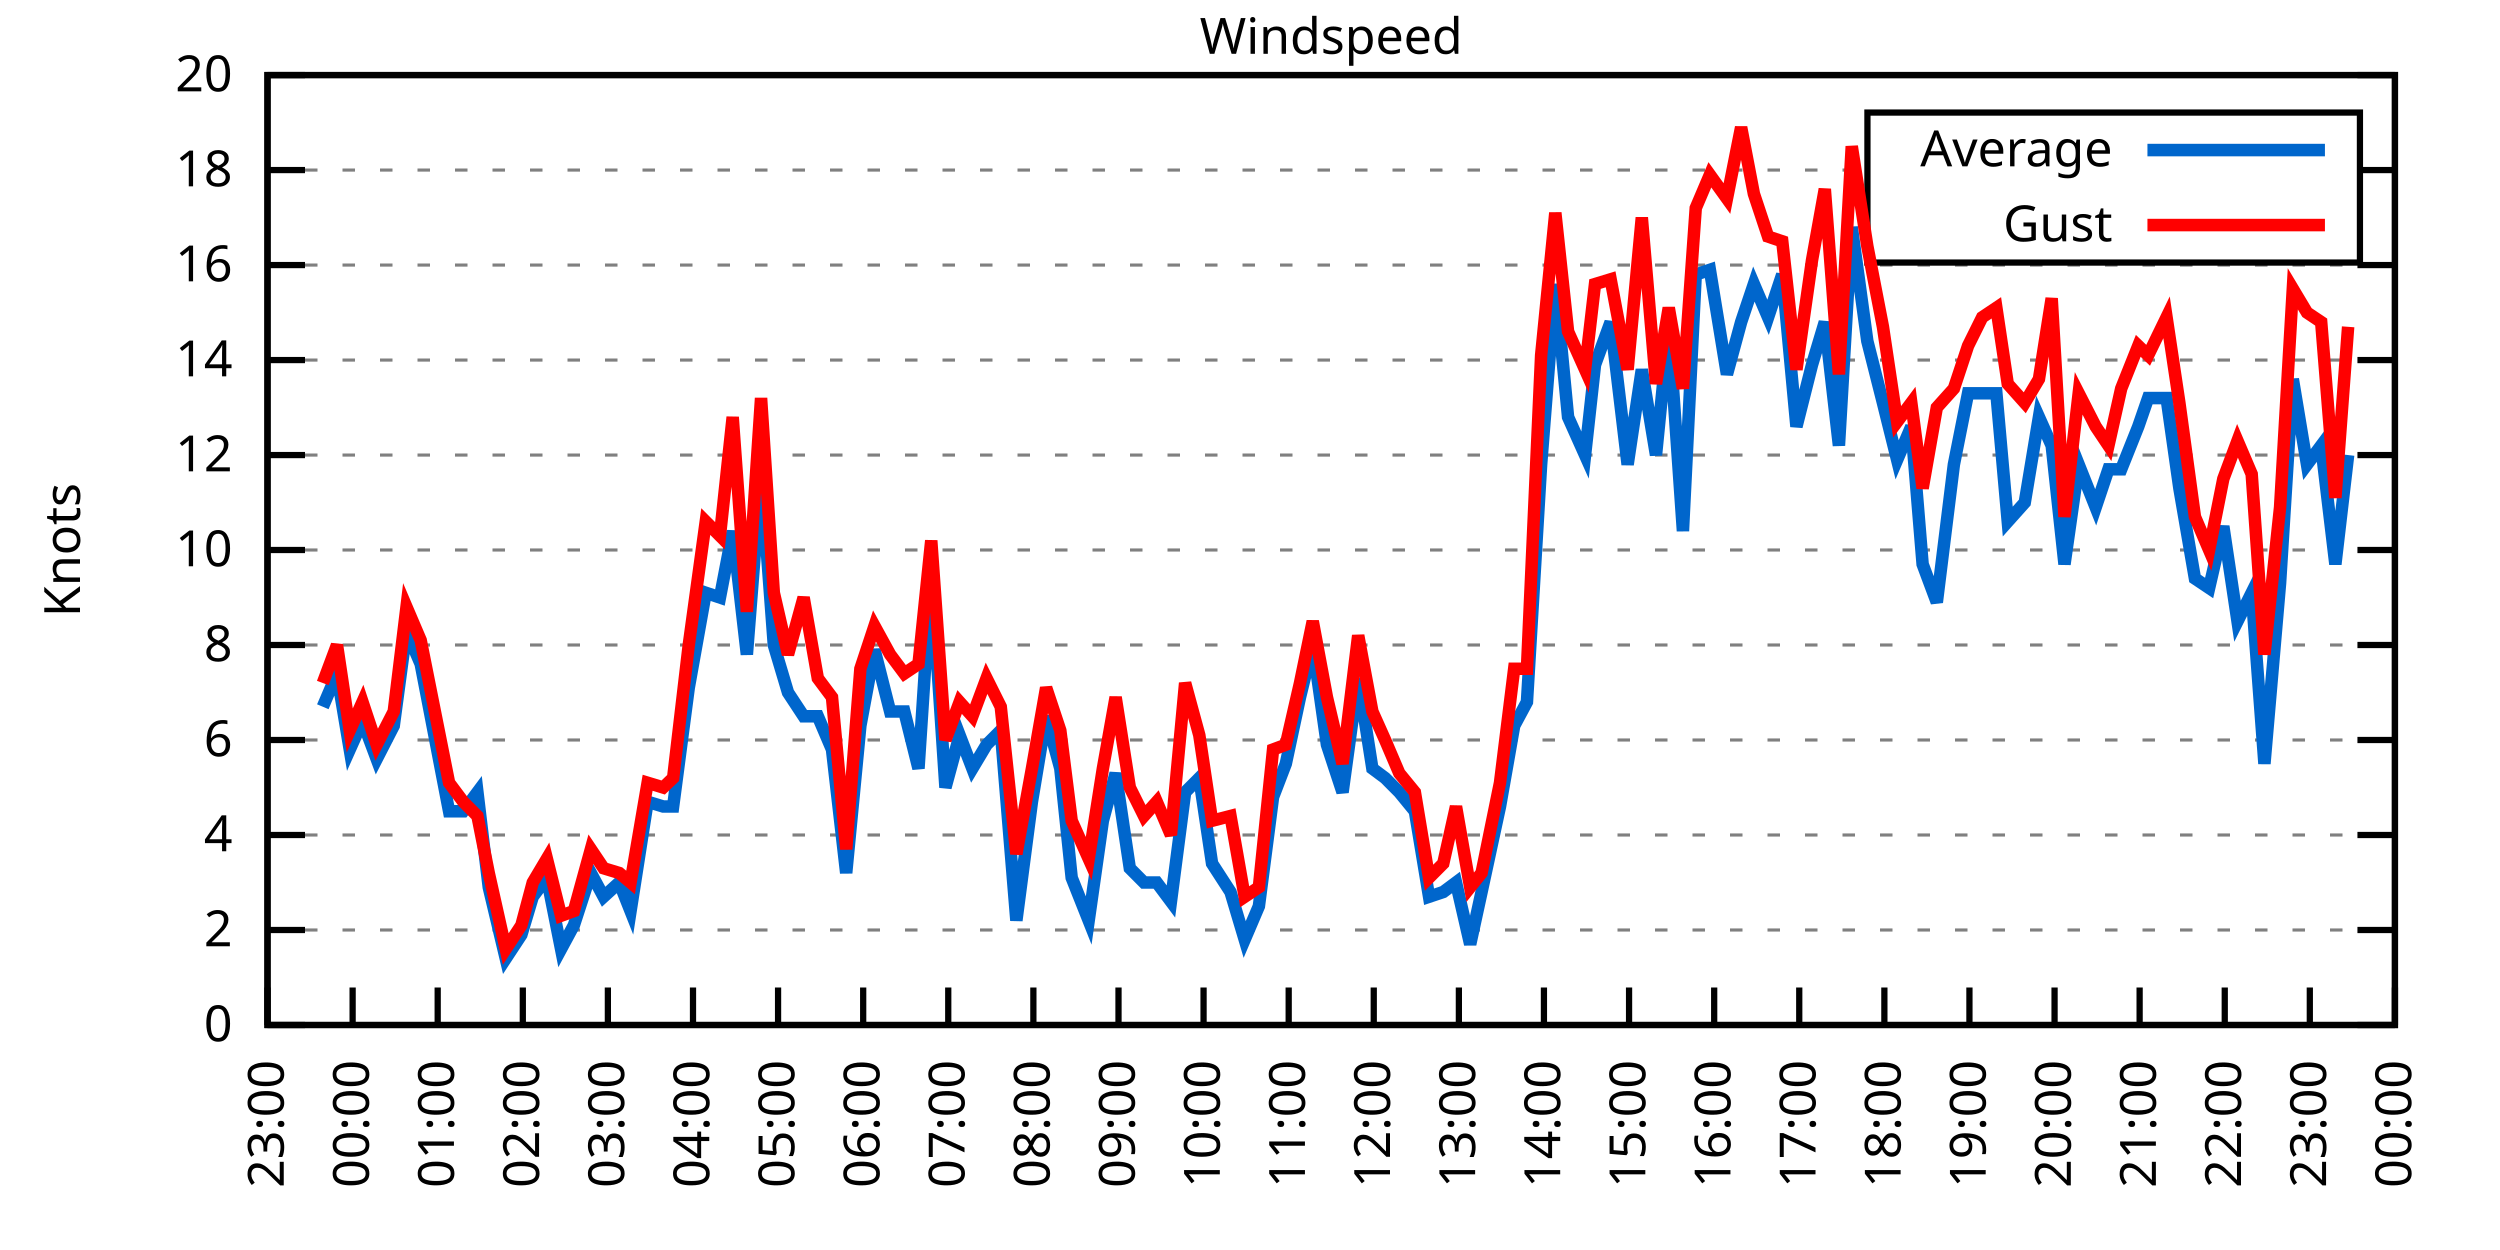
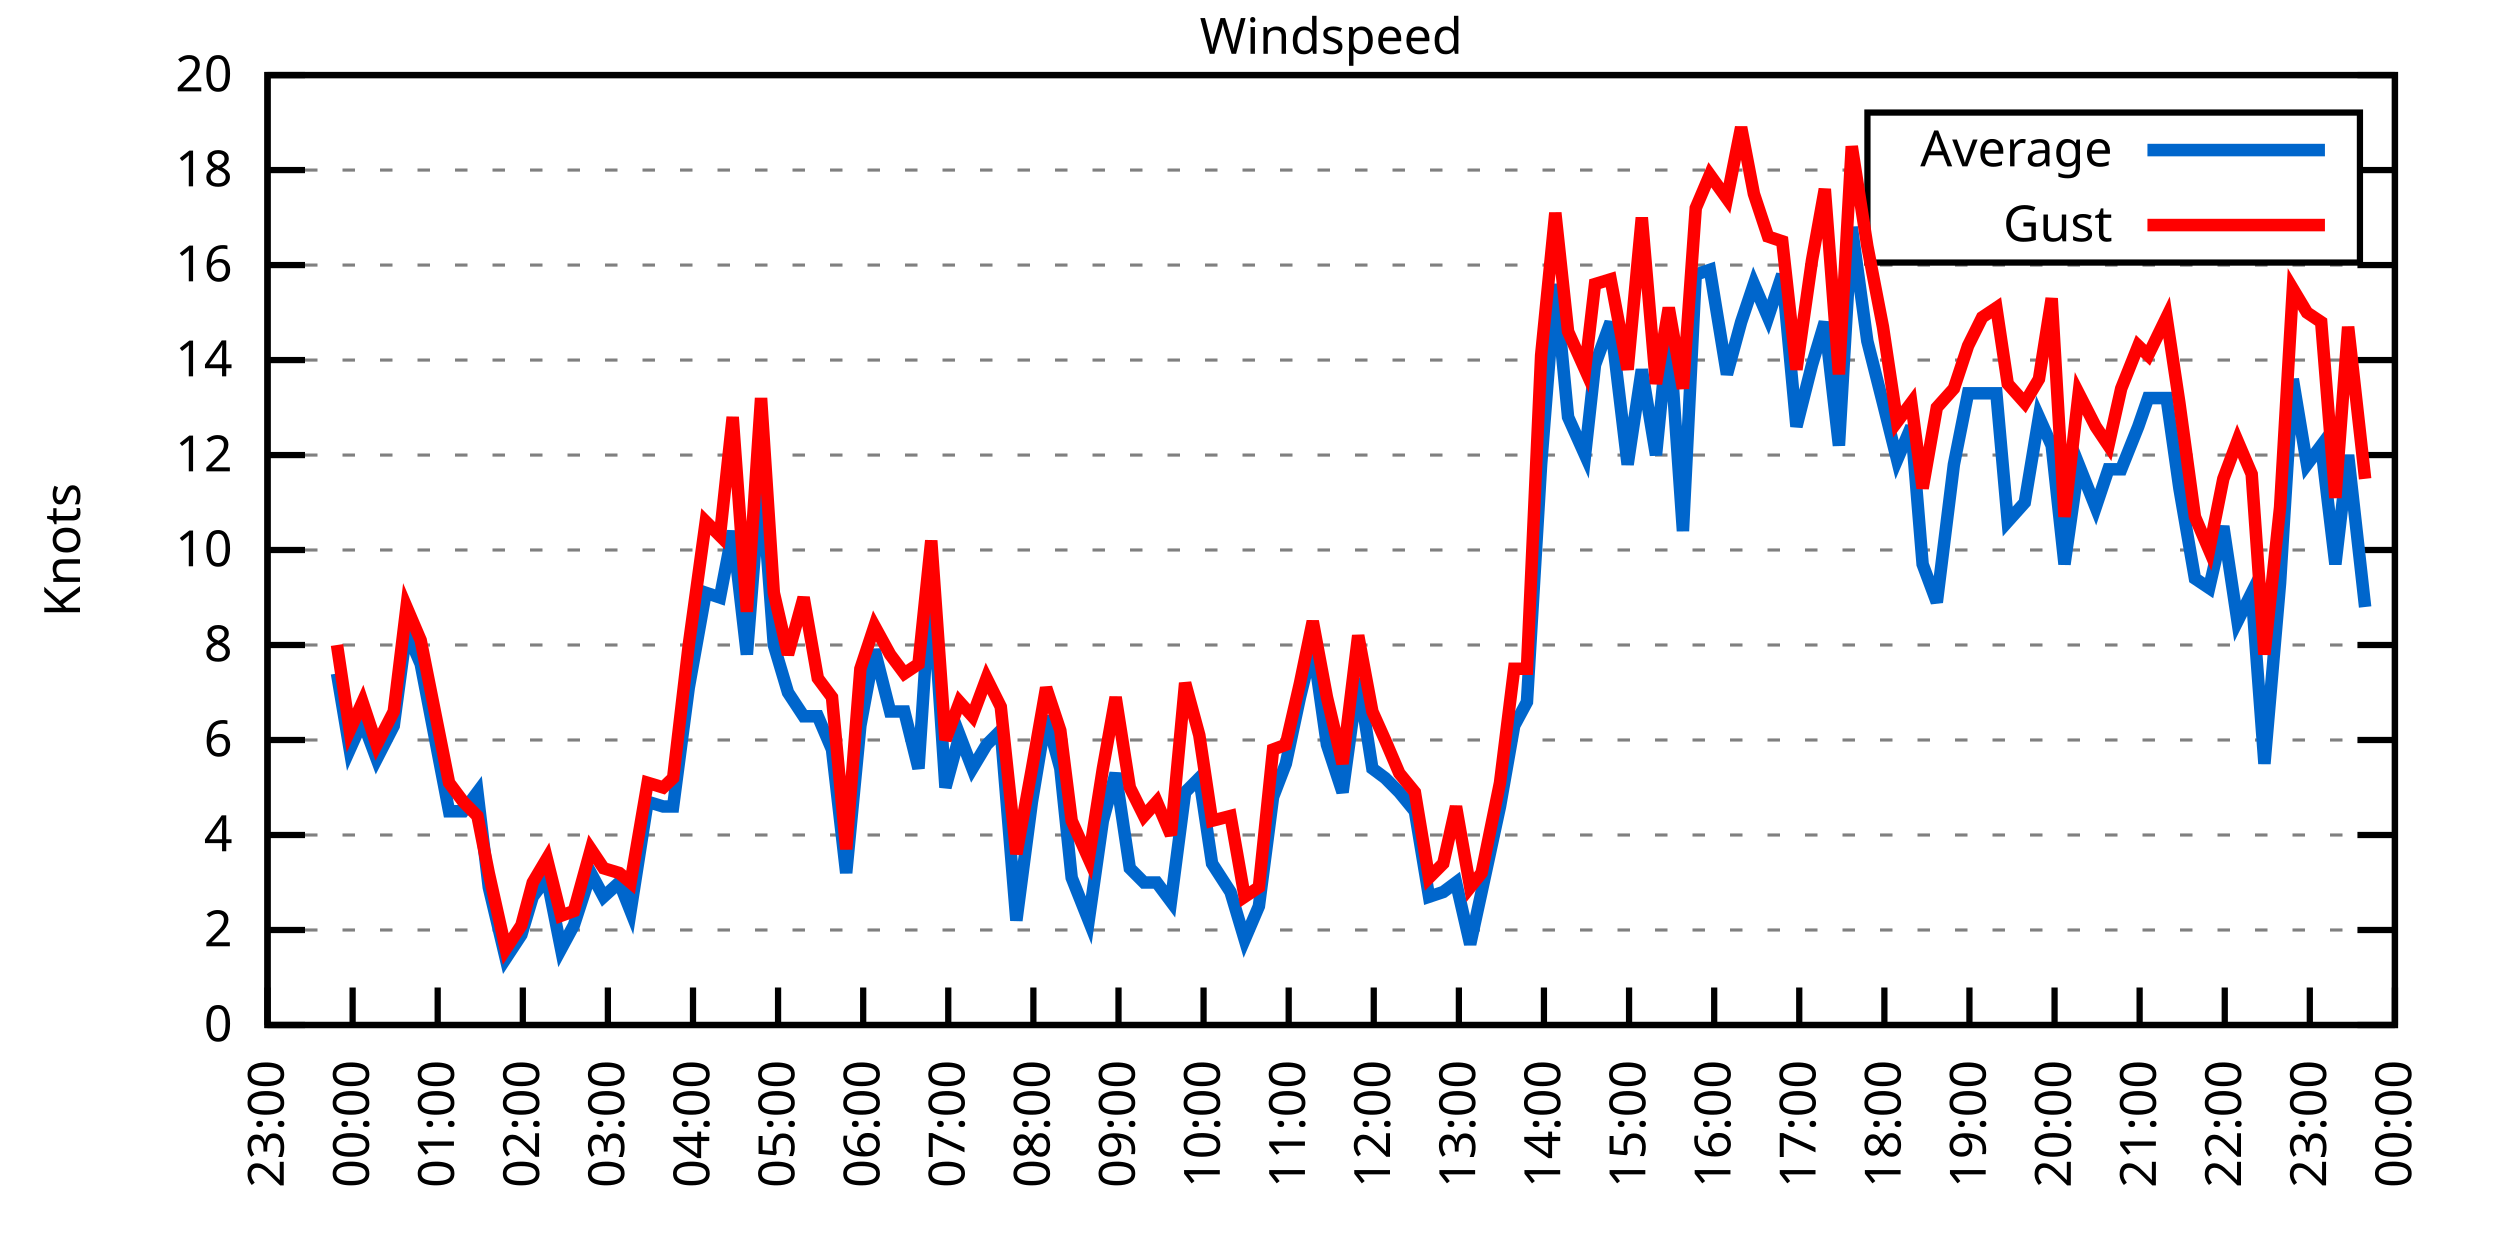
<svg xmlns="http://www.w3.org/2000/svg" xmlns:xlink="http://www.w3.org/1999/xlink" width="400" height="200" viewBox="0 0 400 200">
  <g id="gnuplot_canvas">
    <rect x="0" y="0" width="400" height="200" fill="none" />
    <defs>
      <circle id="gpDot" r="0.5" stroke-width="0.5" stroke="currentColor" />
      <path id="gpPt0" stroke-width="0.333" stroke="currentColor" d="M-1,0 h2 M0,-1 v2" />
      <path id="gpPt1" stroke-width="0.333" stroke="currentColor" d="M-1,-1 L1,1 M1,-1 L-1,1" />
      <path id="gpPt2" stroke-width="0.333" stroke="currentColor" d="M-1,0 L1,0 M0,-1 L0,1 M-1,-1 L1,1 M-1,1 L1,-1" />
      <rect id="gpPt3" stroke-width="0.333" stroke="currentColor" x="-1" y="-1" width="2" height="2" />
      <rect id="gpPt4" stroke-width="0.333" stroke="currentColor" fill="currentColor" x="-1" y="-1" width="2" height="2" />
      <circle id="gpPt5" stroke-width="0.333" stroke="currentColor" cx="0" cy="0" r="1" />
      <use xlink:href="#gpPt5" id="gpPt6" fill="currentColor" stroke="none" />
      <path id="gpPt7" stroke-width="0.333" stroke="currentColor" d="M0,-1.33 L-1.33,0.67 L1.33,0.67 z" />
      <use xlink:href="#gpPt7" id="gpPt8" fill="currentColor" stroke="none" />
      <use xlink:href="#gpPt7" id="gpPt9" stroke="currentColor" transform="rotate(180)" />
      <use xlink:href="#gpPt9" id="gpPt10" fill="currentColor" stroke="none" />
      <use xlink:href="#gpPt3" id="gpPt11" stroke="currentColor" transform="rotate(45)" />
      <use xlink:href="#gpPt11" id="gpPt12" fill="currentColor" stroke="none" />
      <path id="gpPt13" stroke-width="0.333" stroke="currentColor" d="M0,1.330 L1.265,0.411 L0.782,-1.067 L-0.782,-1.076 L-1.265,0.411 z" />
      <use xlink:href="#gpPt13" id="gpPt14" fill="currentColor" stroke="none" />
      <filter id="textbox" filterUnits="objectBoundingBox" x="0" y="0" height="1" width="1">
        <feFlood flood-color="white" flood-opacity="1" result="bgnd" />
        <feComposite in="SourceGraphic" in2="bgnd" operator="atop" />
      </filter>
      <filter id="greybox" filterUnits="objectBoundingBox" x="0" y="0" height="1" width="1">
        <feFlood flood-color="lightgrey" flood-opacity="1" result="grey" />
        <feComposite in="SourceGraphic" in2="grey" operator="atop" />
      </filter>
    </defs>
    <g fill="none" color="white" stroke="currentColor" stroke-width="1.00" stroke-linecap="butt" stroke-linejoin="miter">
</g>
    <g fill="none" color="black" stroke="currentColor" stroke-width="1.00" stroke-linecap="butt" stroke-linejoin="miter">
      <g stroke="none" shape-rendering="crispEdges">
        <polygon fill="rgb(255, 255, 255)" points="42.80,164.00 383.18,164.00 383.18,12.02 42.80,12.02 " />
      </g>
    </g>
    <g fill="none" color="black" stroke="currentColor" stroke-width="1.00" stroke-linecap="butt" stroke-linejoin="miter">
</g>
    <g fill="none" color="black" stroke="black" stroke-width="0.50" stroke-linecap="butt" stroke-linejoin="miter">
</g>
    <g fill="none" color="gray" stroke="currentColor" stroke-width="0.50" stroke-linecap="butt" stroke-linejoin="miter">
      <path stroke="gray" stroke-dasharray="2,4" class="gridline" d="M42.80,164.00 L383.19,164.00  " />
    </g>
    <g fill="none" color="gray" stroke="gray" stroke-width="1.00" stroke-linecap="butt" stroke-linejoin="miter">
</g>
    <g fill="none" color="black" stroke="currentColor" stroke-width="1.00" stroke-linecap="butt" stroke-linejoin="miter">
      <path stroke="black" d="M42.80,164.00 L48.80,164.00 M383.19,164.00 L377.19,164.00  " />
      <g transform="translate(37.20,166.60)" stroke="none" fill="black" font-family="Sans" font-size="8.00" text-anchor="end">
        <text>
          <tspan font-family="Sans"> 0</tspan>
        </text>
      </g>
    </g>
    <g fill="none" color="black" stroke="currentColor" stroke-width="1.00" stroke-linecap="butt" stroke-linejoin="miter">
</g>
    <g fill="none" color="black" stroke="black" stroke-width="0.50" stroke-linecap="butt" stroke-linejoin="miter">
</g>
    <g fill="none" color="gray" stroke="currentColor" stroke-width="0.50" stroke-linecap="butt" stroke-linejoin="miter">
      <path stroke="gray" stroke-dasharray="2,4" class="gridline" d="M42.80,148.80 L383.19,148.80  " />
    </g>
    <g fill="none" color="gray" stroke="gray" stroke-width="1.00" stroke-linecap="butt" stroke-linejoin="miter">
</g>
    <g fill="none" color="black" stroke="currentColor" stroke-width="1.00" stroke-linecap="butt" stroke-linejoin="miter">
      <path stroke="black" d="M42.80,148.80 L48.80,148.80 M383.19,148.80 L377.19,148.80  " />
      <g transform="translate(37.20,151.40)" stroke="none" fill="black" font-family="Sans" font-size="8.00" text-anchor="end">
        <text>
          <tspan font-family="Sans"> 2</tspan>
        </text>
      </g>
    </g>
    <g fill="none" color="black" stroke="currentColor" stroke-width="1.00" stroke-linecap="butt" stroke-linejoin="miter">
</g>
    <g fill="none" color="black" stroke="black" stroke-width="0.50" stroke-linecap="butt" stroke-linejoin="miter">
</g>
    <g fill="none" color="gray" stroke="currentColor" stroke-width="0.50" stroke-linecap="butt" stroke-linejoin="miter">
      <path stroke="gray" stroke-dasharray="2,4" class="gridline" d="M42.80,133.60 L383.19,133.60  " />
    </g>
    <g fill="none" color="gray" stroke="gray" stroke-width="1.00" stroke-linecap="butt" stroke-linejoin="miter">
</g>
    <g fill="none" color="black" stroke="currentColor" stroke-width="1.00" stroke-linecap="butt" stroke-linejoin="miter">
      <path stroke="black" d="M42.80,133.60 L48.80,133.60 M383.19,133.60 L377.19,133.60  " />
      <g transform="translate(37.20,136.20)" stroke="none" fill="black" font-family="Sans" font-size="8.00" text-anchor="end">
        <text>
          <tspan font-family="Sans"> 4</tspan>
        </text>
      </g>
    </g>
    <g fill="none" color="black" stroke="currentColor" stroke-width="1.00" stroke-linecap="butt" stroke-linejoin="miter">
</g>
    <g fill="none" color="black" stroke="black" stroke-width="0.50" stroke-linecap="butt" stroke-linejoin="miter">
</g>
    <g fill="none" color="gray" stroke="currentColor" stroke-width="0.50" stroke-linecap="butt" stroke-linejoin="miter">
      <path stroke="gray" stroke-dasharray="2,4" class="gridline" d="M42.80,118.40 L383.19,118.40  " />
    </g>
    <g fill="none" color="gray" stroke="gray" stroke-width="1.00" stroke-linecap="butt" stroke-linejoin="miter">
</g>
    <g fill="none" color="black" stroke="currentColor" stroke-width="1.00" stroke-linecap="butt" stroke-linejoin="miter">
      <path stroke="black" d="M42.80,118.40 L48.80,118.40 M383.19,118.40 L377.19,118.40  " />
      <g transform="translate(37.20,121.00)" stroke="none" fill="black" font-family="Sans" font-size="8.00" text-anchor="end">
        <text>
          <tspan font-family="Sans"> 6</tspan>
        </text>
      </g>
    </g>
    <g fill="none" color="black" stroke="currentColor" stroke-width="1.00" stroke-linecap="butt" stroke-linejoin="miter">
</g>
    <g fill="none" color="black" stroke="black" stroke-width="0.50" stroke-linecap="butt" stroke-linejoin="miter">
</g>
    <g fill="none" color="gray" stroke="currentColor" stroke-width="0.50" stroke-linecap="butt" stroke-linejoin="miter">
      <path stroke="gray" stroke-dasharray="2,4" class="gridline" d="M42.80,103.20 L383.19,103.20  " />
    </g>
    <g fill="none" color="gray" stroke="gray" stroke-width="1.00" stroke-linecap="butt" stroke-linejoin="miter">
</g>
    <g fill="none" color="black" stroke="currentColor" stroke-width="1.00" stroke-linecap="butt" stroke-linejoin="miter">
      <path stroke="black" d="M42.80,103.20 L48.80,103.20 M383.19,103.20 L377.19,103.20  " />
      <g transform="translate(37.20,105.80)" stroke="none" fill="black" font-family="Sans" font-size="8.00" text-anchor="end">
        <text>
          <tspan font-family="Sans"> 8</tspan>
        </text>
      </g>
    </g>
    <g fill="none" color="black" stroke="currentColor" stroke-width="1.00" stroke-linecap="butt" stroke-linejoin="miter">
</g>
    <g fill="none" color="black" stroke="black" stroke-width="0.50" stroke-linecap="butt" stroke-linejoin="miter">
</g>
    <g fill="none" color="gray" stroke="currentColor" stroke-width="0.50" stroke-linecap="butt" stroke-linejoin="miter">
      <path stroke="gray" stroke-dasharray="2,4" class="gridline" d="M42.80,88.00 L383.19,88.00  " />
    </g>
    <g fill="none" color="gray" stroke="gray" stroke-width="1.00" stroke-linecap="butt" stroke-linejoin="miter">
</g>
    <g fill="none" color="black" stroke="currentColor" stroke-width="1.00" stroke-linecap="butt" stroke-linejoin="miter">
      <path stroke="black" d="M42.80,88.00 L48.80,88.00 M383.19,88.00 L377.19,88.00  " />
      <g transform="translate(37.20,90.60)" stroke="none" fill="black" font-family="Sans" font-size="8.00" text-anchor="end">
        <text>
          <tspan font-family="Sans"> 10</tspan>
        </text>
      </g>
    </g>
    <g fill="none" color="black" stroke="currentColor" stroke-width="1.00" stroke-linecap="butt" stroke-linejoin="miter">
</g>
    <g fill="none" color="black" stroke="black" stroke-width="0.50" stroke-linecap="butt" stroke-linejoin="miter">
</g>
    <g fill="none" color="gray" stroke="currentColor" stroke-width="0.50" stroke-linecap="butt" stroke-linejoin="miter">
      <path stroke="gray" stroke-dasharray="2,4" class="gridline" d="M42.80,72.81 L383.19,72.81  " />
    </g>
    <g fill="none" color="gray" stroke="gray" stroke-width="1.00" stroke-linecap="butt" stroke-linejoin="miter">
</g>
    <g fill="none" color="black" stroke="currentColor" stroke-width="1.00" stroke-linecap="butt" stroke-linejoin="miter">
      <path stroke="black" d="M42.80,72.81 L48.80,72.81 M383.19,72.81 L377.19,72.81  " />
      <g transform="translate(37.20,75.41)" stroke="none" fill="black" font-family="Sans" font-size="8.00" text-anchor="end">
        <text>
          <tspan font-family="Sans"> 12</tspan>
        </text>
      </g>
    </g>
    <g fill="none" color="black" stroke="currentColor" stroke-width="1.00" stroke-linecap="butt" stroke-linejoin="miter">
</g>
    <g fill="none" color="black" stroke="black" stroke-width="0.50" stroke-linecap="butt" stroke-linejoin="miter">
</g>
    <g fill="none" color="gray" stroke="currentColor" stroke-width="0.50" stroke-linecap="butt" stroke-linejoin="miter">
      <path stroke="gray" stroke-dasharray="2,4" class="gridline" d="M42.80,57.61 L383.19,57.61  " />
    </g>
    <g fill="none" color="gray" stroke="gray" stroke-width="1.00" stroke-linecap="butt" stroke-linejoin="miter">
</g>
    <g fill="none" color="black" stroke="currentColor" stroke-width="1.00" stroke-linecap="butt" stroke-linejoin="miter">
      <path stroke="black" d="M42.80,57.61 L48.80,57.61 M383.19,57.61 L377.19,57.61  " />
      <g transform="translate(37.20,60.21)" stroke="none" fill="black" font-family="Sans" font-size="8.00" text-anchor="end">
        <text>
          <tspan font-family="Sans"> 14</tspan>
        </text>
      </g>
    </g>
    <g fill="none" color="black" stroke="currentColor" stroke-width="1.00" stroke-linecap="butt" stroke-linejoin="miter">
</g>
    <g fill="none" color="black" stroke="black" stroke-width="0.50" stroke-linecap="butt" stroke-linejoin="miter">
</g>
    <g fill="none" color="gray" stroke="currentColor" stroke-width="0.50" stroke-linecap="butt" stroke-linejoin="miter">
      <path stroke="gray" stroke-dasharray="2,4" class="gridline" d="M42.80,42.41 L383.19,42.41  " />
    </g>
    <g fill="none" color="gray" stroke="gray" stroke-width="1.00" stroke-linecap="butt" stroke-linejoin="miter">
</g>
    <g fill="none" color="black" stroke="currentColor" stroke-width="1.00" stroke-linecap="butt" stroke-linejoin="miter">
      <path stroke="black" d="M42.80,42.41 L48.80,42.41 M383.19,42.41 L377.19,42.41  " />
      <g transform="translate(37.20,45.01)" stroke="none" fill="black" font-family="Sans" font-size="8.00" text-anchor="end">
        <text>
          <tspan font-family="Sans"> 16</tspan>
        </text>
      </g>
    </g>
    <g fill="none" color="black" stroke="currentColor" stroke-width="1.00" stroke-linecap="butt" stroke-linejoin="miter">
</g>
    <g fill="none" color="black" stroke="black" stroke-width="0.50" stroke-linecap="butt" stroke-linejoin="miter">
</g>
    <g fill="none" color="gray" stroke="currentColor" stroke-width="0.50" stroke-linecap="butt" stroke-linejoin="miter">
      <path stroke="gray" stroke-dasharray="2,4" class="gridline" d="M42.80,27.21 L298.79,27.21 M377.59,27.21 L383.19,27.21  " />
    </g>
    <g fill="none" color="gray" stroke="gray" stroke-width="1.00" stroke-linecap="butt" stroke-linejoin="miter">
</g>
    <g fill="none" color="black" stroke="currentColor" stroke-width="1.00" stroke-linecap="butt" stroke-linejoin="miter">
      <path stroke="black" d="M42.80,27.21 L48.80,27.21 M383.19,27.21 L377.19,27.21  " />
      <g transform="translate(37.20,29.81)" stroke="none" fill="black" font-family="Sans" font-size="8.00" text-anchor="end">
        <text>
          <tspan font-family="Sans"> 18</tspan>
        </text>
      </g>
    </g>
    <g fill="none" color="black" stroke="currentColor" stroke-width="1.00" stroke-linecap="butt" stroke-linejoin="miter">
</g>
    <g fill="none" color="black" stroke="black" stroke-width="0.50" stroke-linecap="butt" stroke-linejoin="miter">
</g>
    <g fill="none" color="gray" stroke="currentColor" stroke-width="0.50" stroke-linecap="butt" stroke-linejoin="miter">
      <path stroke="gray" stroke-dasharray="2,4" class="gridline" d="M42.80,12.01 L383.19,12.01  " />
    </g>
    <g fill="none" color="gray" stroke="gray" stroke-width="1.00" stroke-linecap="butt" stroke-linejoin="miter">
</g>
    <g fill="none" color="black" stroke="currentColor" stroke-width="1.00" stroke-linecap="butt" stroke-linejoin="miter">
      <path stroke="black" d="M42.80,12.01 L48.80,12.01 M383.19,12.01 L377.19,12.01  " />
      <g transform="translate(37.20,14.61)" stroke="none" fill="black" font-family="Sans" font-size="8.00" text-anchor="end">
        <text>
          <tspan font-family="Sans"> 20</tspan>
        </text>
      </g>
    </g>
    <g fill="none" color="black" stroke="currentColor" stroke-width="1.00" stroke-linecap="butt" stroke-linejoin="miter">
      <path stroke="black" d="M42.80,164.00 L42.80,158.00  " />
      <g transform="translate(45.40,169.60) rotate(270.00)" stroke="none" fill="black" font-family="Sans" font-size="8.00" text-anchor="end">
        <text>
          <tspan font-family="Sans">23:00</tspan>
        </text>
      </g>
    </g>
    <g fill="none" color="black" stroke="currentColor" stroke-width="1.00" stroke-linecap="butt" stroke-linejoin="miter">
      <path stroke="black" d="M56.42,164.00 L56.42,158.00  " />
      <g transform="translate(59.02,169.60) rotate(270.00)" stroke="none" fill="black" font-family="Sans" font-size="8.00" text-anchor="end">
        <text>
          <tspan font-family="Sans">00:00</tspan>
        </text>
      </g>
    </g>
    <g fill="none" color="black" stroke="currentColor" stroke-width="1.00" stroke-linecap="butt" stroke-linejoin="miter">
      <path stroke="black" d="M70.03,164.00 L70.03,158.00  " />
      <g transform="translate(72.63,169.60) rotate(270.00)" stroke="none" fill="black" font-family="Sans" font-size="8.00" text-anchor="end">
        <text>
          <tspan font-family="Sans">01:00</tspan>
        </text>
      </g>
    </g>
    <g fill="none" color="black" stroke="currentColor" stroke-width="1.00" stroke-linecap="butt" stroke-linejoin="miter">
      <path stroke="black" d="M83.65,164.00 L83.65,158.00  " />
      <g transform="translate(86.25,169.60) rotate(270.00)" stroke="none" fill="black" font-family="Sans" font-size="8.00" text-anchor="end">
        <text>
          <tspan font-family="Sans">02:00</tspan>
        </text>
      </g>
    </g>
    <g fill="none" color="black" stroke="currentColor" stroke-width="1.00" stroke-linecap="butt" stroke-linejoin="miter">
      <path stroke="black" d="M97.26,164.00 L97.26,158.00  " />
      <g transform="translate(99.86,169.60) rotate(270.00)" stroke="none" fill="black" font-family="Sans" font-size="8.00" text-anchor="end">
        <text>
          <tspan font-family="Sans">03:00</tspan>
        </text>
      </g>
    </g>
    <g fill="none" color="black" stroke="currentColor" stroke-width="1.00" stroke-linecap="butt" stroke-linejoin="miter">
      <path stroke="black" d="M110.88,164.00 L110.88,158.00  " />
      <g transform="translate(113.48,169.60) rotate(270.00)" stroke="none" fill="black" font-family="Sans" font-size="8.00" text-anchor="end">
        <text>
          <tspan font-family="Sans">04:00</tspan>
        </text>
      </g>
    </g>
    <g fill="none" color="black" stroke="currentColor" stroke-width="1.00" stroke-linecap="butt" stroke-linejoin="miter">
      <path stroke="black" d="M124.49,164.00 L124.49,158.00  " />
      <g transform="translate(127.09,169.60) rotate(270.00)" stroke="none" fill="black" font-family="Sans" font-size="8.00" text-anchor="end">
        <text>
          <tspan font-family="Sans">05:00</tspan>
        </text>
      </g>
    </g>
    <g fill="none" color="black" stroke="currentColor" stroke-width="1.00" stroke-linecap="butt" stroke-linejoin="miter">
      <path stroke="black" d="M138.11,164.00 L138.11,158.00  " />
      <g transform="translate(140.71,169.60) rotate(270.00)" stroke="none" fill="black" font-family="Sans" font-size="8.00" text-anchor="end">
        <text>
          <tspan font-family="Sans">06:00</tspan>
        </text>
      </g>
    </g>
    <g fill="none" color="black" stroke="currentColor" stroke-width="1.00" stroke-linecap="butt" stroke-linejoin="miter">
      <path stroke="black" d="M151.72,164.00 L151.72,158.00  " />
      <g transform="translate(154.32,169.60) rotate(270.00)" stroke="none" fill="black" font-family="Sans" font-size="8.00" text-anchor="end">
        <text>
          <tspan font-family="Sans">07:00</tspan>
        </text>
      </g>
    </g>
    <g fill="none" color="black" stroke="currentColor" stroke-width="1.00" stroke-linecap="butt" stroke-linejoin="miter">
      <path stroke="black" d="M165.34,164.00 L165.34,158.00  " />
      <g transform="translate(167.94,169.60) rotate(270.00)" stroke="none" fill="black" font-family="Sans" font-size="8.00" text-anchor="end">
        <text>
          <tspan font-family="Sans">08:00</tspan>
        </text>
      </g>
    </g>
    <g fill="none" color="black" stroke="currentColor" stroke-width="1.00" stroke-linecap="butt" stroke-linejoin="miter">
      <path stroke="black" d="M178.96,164.00 L178.96,158.00  " />
      <g transform="translate(181.56,169.60) rotate(270.00)" stroke="none" fill="black" font-family="Sans" font-size="8.00" text-anchor="end">
        <text>
          <tspan font-family="Sans">09:00</tspan>
        </text>
      </g>
    </g>
    <g fill="none" color="black" stroke="currentColor" stroke-width="1.00" stroke-linecap="butt" stroke-linejoin="miter">
      <path stroke="black" d="M192.57,164.00 L192.57,158.00  " />
      <g transform="translate(195.17,169.60) rotate(270.00)" stroke="none" fill="black" font-family="Sans" font-size="8.00" text-anchor="end">
        <text>
          <tspan font-family="Sans">10:00</tspan>
        </text>
      </g>
    </g>
    <g fill="none" color="black" stroke="currentColor" stroke-width="1.00" stroke-linecap="butt" stroke-linejoin="miter">
      <path stroke="black" d="M206.19,164.00 L206.19,158.00  " />
      <g transform="translate(208.79,169.60) rotate(270.00)" stroke="none" fill="black" font-family="Sans" font-size="8.00" text-anchor="end">
        <text>
          <tspan font-family="Sans">11:00</tspan>
        </text>
      </g>
    </g>
    <g fill="none" color="black" stroke="currentColor" stroke-width="1.00" stroke-linecap="butt" stroke-linejoin="miter">
      <path stroke="black" d="M219.80,164.00 L219.80,158.00  " />
      <g transform="translate(222.40,169.60) rotate(270.00)" stroke="none" fill="black" font-family="Sans" font-size="8.00" text-anchor="end">
        <text>
          <tspan font-family="Sans">12:00</tspan>
        </text>
      </g>
    </g>
    <g fill="none" color="black" stroke="currentColor" stroke-width="1.00" stroke-linecap="butt" stroke-linejoin="miter">
      <path stroke="black" d="M233.42,164.00 L233.42,158.00  " />
      <g transform="translate(236.02,169.60) rotate(270.00)" stroke="none" fill="black" font-family="Sans" font-size="8.00" text-anchor="end">
        <text>
          <tspan font-family="Sans">13:00</tspan>
        </text>
      </g>
    </g>
    <g fill="none" color="black" stroke="currentColor" stroke-width="1.00" stroke-linecap="butt" stroke-linejoin="miter">
      <path stroke="black" d="M247.03,164.00 L247.03,158.00  " />
      <g transform="translate(249.63,169.60) rotate(270.00)" stroke="none" fill="black" font-family="Sans" font-size="8.00" text-anchor="end">
        <text>
          <tspan font-family="Sans">14:00</tspan>
        </text>
      </g>
    </g>
    <g fill="none" color="black" stroke="currentColor" stroke-width="1.00" stroke-linecap="butt" stroke-linejoin="miter">
      <path stroke="black" d="M260.65,164.00 L260.65,158.00  " />
      <g transform="translate(263.25,169.60) rotate(270.00)" stroke="none" fill="black" font-family="Sans" font-size="8.00" text-anchor="end">
        <text>
          <tspan font-family="Sans">15:00</tspan>
        </text>
      </g>
    </g>
    <g fill="none" color="black" stroke="currentColor" stroke-width="1.00" stroke-linecap="butt" stroke-linejoin="miter">
      <path stroke="black" d="M274.27,164.00 L274.27,158.00  " />
      <g transform="translate(276.87,169.60) rotate(270.00)" stroke="none" fill="black" font-family="Sans" font-size="8.00" text-anchor="end">
        <text>
          <tspan font-family="Sans">16:00</tspan>
        </text>
      </g>
    </g>
    <g fill="none" color="black" stroke="currentColor" stroke-width="1.00" stroke-linecap="butt" stroke-linejoin="miter">
      <path stroke="black" d="M287.88,164.00 L287.88,158.00  " />
      <g transform="translate(290.48,169.60) rotate(270.00)" stroke="none" fill="black" font-family="Sans" font-size="8.00" text-anchor="end">
        <text>
          <tspan font-family="Sans">17:00</tspan>
        </text>
      </g>
    </g>
    <g fill="none" color="black" stroke="currentColor" stroke-width="1.00" stroke-linecap="butt" stroke-linejoin="miter">
      <path stroke="black" d="M301.50,164.00 L301.50,158.00  " />
      <g transform="translate(304.10,169.60) rotate(270.00)" stroke="none" fill="black" font-family="Sans" font-size="8.00" text-anchor="end">
        <text>
          <tspan font-family="Sans">18:00</tspan>
        </text>
      </g>
    </g>
    <g fill="none" color="black" stroke="currentColor" stroke-width="1.00" stroke-linecap="butt" stroke-linejoin="miter">
      <path stroke="black" d="M315.11,164.00 L315.11,158.00  " />
      <g transform="translate(317.71,169.60) rotate(270.00)" stroke="none" fill="black" font-family="Sans" font-size="8.00" text-anchor="end">
        <text>
          <tspan font-family="Sans">19:00</tspan>
        </text>
      </g>
    </g>
    <g fill="none" color="black" stroke="currentColor" stroke-width="1.00" stroke-linecap="butt" stroke-linejoin="miter">
      <path stroke="black" d="M328.73,164.00 L328.73,158.00  " />
      <g transform="translate(331.33,169.60) rotate(270.00)" stroke="none" fill="black" font-family="Sans" font-size="8.00" text-anchor="end">
        <text>
          <tspan font-family="Sans">20:00</tspan>
        </text>
      </g>
    </g>
    <g fill="none" color="black" stroke="currentColor" stroke-width="1.00" stroke-linecap="butt" stroke-linejoin="miter">
      <path stroke="black" d="M342.34,164.00 L342.34,158.00  " />
      <g transform="translate(344.94,169.60) rotate(270.00)" stroke="none" fill="black" font-family="Sans" font-size="8.00" text-anchor="end">
        <text>
          <tspan font-family="Sans">21:00</tspan>
        </text>
      </g>
    </g>
    <g fill="none" color="black" stroke="currentColor" stroke-width="1.00" stroke-linecap="butt" stroke-linejoin="miter">
      <path stroke="black" d="M355.96,164.00 L355.96,158.00  " />
      <g transform="translate(358.56,169.60) rotate(270.00)" stroke="none" fill="black" font-family="Sans" font-size="8.00" text-anchor="end">
        <text>
          <tspan font-family="Sans">22:00</tspan>
        </text>
      </g>
    </g>
    <g fill="none" color="black" stroke="currentColor" stroke-width="1.00" stroke-linecap="butt" stroke-linejoin="miter">
      <path stroke="black" d="M369.57,164.00 L369.57,158.00  " />
      <g transform="translate(372.17,169.60) rotate(270.00)" stroke="none" fill="black" font-family="Sans" font-size="8.00" text-anchor="end">
        <text>
          <tspan font-family="Sans">23:00</tspan>
        </text>
      </g>
    </g>
    <g fill="none" color="black" stroke="currentColor" stroke-width="1.00" stroke-linecap="butt" stroke-linejoin="miter">
      <path stroke="black" d="M383.19,164.00 L383.19,158.00  " />
      <g transform="translate(385.79,169.60) rotate(270.00)" stroke="none" fill="black" font-family="Sans" font-size="8.00" text-anchor="end">
        <text>
          <tspan font-family="Sans">00:00</tspan>
        </text>
      </g>
    </g>
    <g fill="none" color="black" stroke="currentColor" stroke-width="1.00" stroke-linecap="butt" stroke-linejoin="miter">
</g>
    <g fill="none" color="black" stroke="currentColor" stroke-width="1.00" stroke-linecap="butt" stroke-linejoin="miter">
      <path stroke="black" d="M42.80,12.01 L42.80,164.00 L383.19,164.00 L383.19,12.01 L42.80,12.01 Z  " />
    </g>
    <g fill="none" color="black" stroke="currentColor" stroke-width="1.00" stroke-linecap="butt" stroke-linejoin="miter">
</g>
    <g fill="none" color="black" stroke="currentColor" stroke-width="1.00" stroke-linecap="butt" stroke-linejoin="miter">
      <path stroke="black" d="M298.79,42.01 L298.79,18.01 L377.59,18.01 L377.59,42.01 L298.79,42.01 Z  " />
    </g>
    <g id="Windspeed_plot_1">
      <g fill="none" color="white" stroke="black" stroke-width="2.00" stroke-linecap="butt" stroke-linejoin="miter">
</g>
      <g fill="none" color="black" stroke="currentColor" stroke-width="2.00" stroke-linecap="butt" stroke-linejoin="miter">
        <g transform="translate(337.99,26.61)" stroke="none" fill="black" font-family="Sans" font-size="8.00" text-anchor="end">
          <text>
            <tspan font-family="Sans">Average</tspan>
          </text>
        </g>
      </g>
      <g fill="none" color="black" stroke="currentColor" stroke-width="2.00" stroke-linecap="butt" stroke-linejoin="miter">
-         <path stroke="rgb(  0, 102, 204)" d="M343.59,24.01 L371.99,24.01 M51.65,113.08 L53.92,107.76 L55.96,119.92 L58.00,115.36 L60.27,121.44 L63.00,116.12   L65.04,100.92 L67.31,106.24 L71.85,129.80 L74.12,129.80 L76.39,126.76 L78.20,141.96 L80.92,153.36 L83.42,149.56   L85.24,143.48 L87.50,140.44 L89.77,151.84 L91.82,148.04 L94.54,139.68 L96.58,143.48 L99.08,141.20 L100.89,145.76   L103.62,128.28 L106.11,129.04 L107.70,129.04 L110.20,110.04 L112.92,94.84 L115.19,95.60 L117.23,84.97 L119.50,104.72   L121.77,75.85 L123.81,103.20 L126.08,110.80 L128.58,114.60 L130.85,114.60 L133.12,119.92 L135.39,139.68 L137.66,116.12   L139.92,103.96 L142.42,113.84 L144.69,113.84 L146.96,122.96 L149.00,91.80 L151.27,126.00 L153.54,117.64 L155.58,122.96   L157.85,119.16 L160.12,116.88 L162.62,147.28 L165.11,128.28 L167.38,114.60 L169.65,122.96 L171.47,140.44 L174.19,147.28   L176.46,131.32 L178.50,123.72 L180.77,138.92 L183.04,141.20 L185.08,141.20 L187.35,144.24 L189.62,126.76 L191.89,124.48   L193.93,138.16 L196.88,142.72 L199.15,150.32 L201.42,145.00 L203.69,127.52 L205.73,122.20 L208.00,111.56 L210.04,103.20   L212.31,119.16 L214.81,126.76 L217.31,108.52 L219.58,122.96 L221.62,124.48 L223.89,126.76 L226.38,129.80 L228.65,143.48   L230.92,142.72 L232.96,141.20 L235.23,151.08 L237.05,142.72 L240.00,129.04 L242.27,116.12 L244.31,112.32 L246.58,74.33   L248.85,45.45 L250.89,66.73 L253.61,72.81 L255.20,58.37 L257.70,51.53 L260.42,74.33 L262.69,59.13 L264.96,72.81   L267.00,52.29 L269.27,84.97 L271.32,43.93 L273.58,43.17 L276.31,59.89 L278.58,51.53 L280.62,45.45 L282.89,50.77   L285.16,43.93 L287.43,68.25 L289.92,58.37 L291.97,51.53 L294.23,71.29 L296.28,36.33 L298.77,54.57 L301.27,64.45   L303.54,73.57 L305.81,68.25 L307.62,90.28 L309.89,96.36 L312.62,74.33 L314.89,62.93 L317.15,62.93 L319.42,62.93   L321.24,83.45 L323.96,80.41 L326.23,66.73 L328.27,71.29 L330.32,90.28 L332.59,74.33 L335.31,81.17 L337.35,75.09   L339.39,75.09 L342.12,68.25 L343.70,63.69 L346.65,63.69 L348.70,78.13 L351.19,92.56 L353.46,94.08 L355.73,84.21   L358.00,99.40 L360.27,94.84 L362.31,122.20 L364.81,93.32 L366.85,60.65 L369.12,74.33 L371.39,71.29 L373.66,90.28   L375.70,72.81  " />
+         <path stroke="rgb(  0, 102, 204)" d="M343.59,24.01 L371.99,24.01 M53.92,107.76 L55.96,119.92 L58.00,115.36 L60.27,121.44 L63.00,116.12 L65.04,100.92   L67.31,106.24 L71.85,129.80 L74.12,129.80 L76.39,126.76 L78.20,141.96 L80.92,153.36 L83.42,149.56 L85.24,143.48   L87.50,140.44 L89.77,151.84 L91.82,148.04 L94.54,139.68 L96.58,143.48 L99.08,141.20 L100.89,145.76 L103.62,128.28   L106.11,129.04 L107.70,129.04 L110.20,110.04 L112.92,94.84 L115.19,95.60 L117.23,84.97 L119.50,104.72 L121.77,75.85   L123.81,103.20 L126.08,110.80 L128.58,114.60 L130.85,114.60 L133.12,119.92 L135.39,139.68 L137.66,116.12 L139.92,103.96   L142.42,113.84 L144.69,113.84 L146.96,122.96 L149.00,91.80 L151.27,126.00 L153.54,117.64 L155.58,122.96 L157.85,119.16   L160.12,116.88 L162.62,147.28 L165.11,128.28 L167.38,114.60 L169.65,122.96 L171.47,140.44 L174.19,147.28 L176.46,131.32   L178.50,123.72 L180.77,138.92 L183.04,141.20 L185.08,141.20 L187.35,144.24 L189.62,126.76 L191.89,124.48 L193.93,138.16   L196.88,142.72 L199.15,150.32 L201.42,145.00 L203.69,127.52 L205.73,122.20 L208.00,111.56 L210.04,103.20 L212.31,119.16   L214.81,126.76 L217.31,108.52 L219.58,122.96 L221.62,124.48 L223.89,126.76 L226.38,129.80 L228.65,143.48 L230.92,142.72   L232.96,141.20 L235.23,151.08 L237.05,142.72 L240.00,129.04 L242.27,116.12 L244.31,112.32 L246.58,74.33 L248.85,45.45   L250.89,66.73 L253.61,72.81 L255.20,58.37 L257.70,51.53 L260.42,74.33 L262.69,59.13 L264.96,72.81 L267.00,52.29   L269.27,84.97 L271.32,43.93 L273.58,43.17 L276.31,59.89 L278.58,51.53 L280.62,45.45 L282.89,50.77 L285.16,43.93   L287.43,68.25 L289.92,58.37 L291.97,51.53 L294.23,71.29 L296.28,36.33 L298.77,54.57 L301.27,64.45 L303.54,73.57   L305.81,68.25 L307.62,90.28 L309.89,96.36 L312.62,74.33 L314.89,62.93 L317.15,62.93 L319.42,62.93 L321.24,83.45   L323.96,80.41 L326.23,66.73 L328.27,71.29 L330.32,90.28 L332.59,74.33 L335.31,81.17 L337.35,75.09 L339.39,75.09   L342.12,68.25 L343.70,63.69 L346.65,63.69 L348.70,78.13 L351.19,92.56 L353.46,94.08 L355.73,84.21 L358.00,99.40   L360.27,94.84 L362.31,122.20 L364.81,93.32 L366.85,60.65 L369.12,74.33 L371.39,71.29 L373.66,90.28 L375.70,72.81   L378.42,97.12  " />
      </g>
    </g>
    <g id="Windspeed_plot_2">
      <g fill="none" color="black" stroke="currentColor" stroke-width="2.00" stroke-linecap="butt" stroke-linejoin="miter">
        <g transform="translate(337.99,38.61)" stroke="none" fill="black" font-family="Sans" font-size="8.00" text-anchor="end">
          <text>
            <tspan font-family="Sans">Gust</tspan>
          </text>
        </g>
      </g>
      <g fill="none" color="black" stroke="currentColor" stroke-width="2.00" stroke-linecap="butt" stroke-linejoin="miter">
-         <path stroke="rgb(255,   0,   0)" d="M343.59,36.01 L371.99,36.01 M51.65,109.28 L53.92,103.20 L55.96,116.88 L58.00,112.32 L60.27,119.16 L63.00,113.84   L65.04,97.12 L67.31,102.44 L71.85,125.24 L74.12,128.28 L76.39,130.56 L78.20,139.68 L80.92,151.84 L83.42,148.04   L85.24,141.20 L87.50,137.40 L89.77,146.52 L91.82,145.76 L94.54,135.88 L96.58,138.92 L99.08,139.68 L100.89,141.20   L103.62,125.24 L106.11,126.00 L107.70,124.48 L110.20,103.20 L112.92,83.45 L115.19,85.73 L117.23,66.73 L119.50,97.88   L121.77,63.69 L123.81,94.84 L126.08,104.72 L128.58,95.60 L130.85,108.52 L133.12,111.56 L135.39,135.88 L137.66,107.00   L139.92,100.16 L142.42,104.72 L144.69,107.76 L146.96,106.24 L149.00,86.49 L151.27,118.40 L153.54,112.32 L155.58,114.60   L157.85,108.52 L160.12,113.08 L162.62,136.64 L165.11,122.96 L167.38,110.04 L169.65,116.88 L171.47,131.32 L174.19,137.40   L176.46,122.96 L178.50,111.56 L180.77,126.00 L183.04,130.56 L185.08,128.28 L187.35,133.60 L189.62,109.28 L191.89,117.64   L193.93,131.32 L196.88,130.56 L199.15,143.48 L201.42,141.96 L203.69,119.92 L205.73,119.16 L208.00,109.28 L210.04,99.40   L212.31,111.56 L214.81,122.20 L217.31,101.68 L219.58,113.84 L221.62,118.40 L223.89,123.72 L226.38,126.76 L228.65,140.44   L230.92,138.16 L232.96,129.04 L235.23,141.96 L237.05,139.68 L240.00,125.24 L242.27,107.00 L244.31,107.00 L246.58,56.85   L248.85,34.05 L250.89,53.05 L253.61,59.13 L255.20,45.45 L257.70,44.69 L260.42,59.13 L262.69,34.81 L264.96,61.41   L267.00,49.25 L269.27,62.17 L271.32,33.29 L273.58,27.97 L276.31,31.77 L278.58,20.37 L280.62,31.01 L282.89,37.85   L285.16,38.61 L287.43,59.13 L289.92,41.65 L291.97,30.25 L294.23,59.89 L296.28,23.41 L298.77,39.37 L301.27,52.29   L303.54,67.49 L305.81,64.45 L307.62,78.13 L309.89,65.21 L312.62,62.17 L314.89,55.33 L317.15,50.77 L319.42,49.25   L321.24,61.41 L323.96,64.45 L326.23,60.65 L328.27,47.73 L330.32,82.69 L332.59,62.93 L335.31,68.25 L337.35,71.29   L339.39,62.17 L342.12,55.33 L343.70,56.85 L346.65,50.77 L348.70,64.45 L351.19,82.69 L353.46,88.00 L355.73,76.61   L358.00,70.53 L360.27,75.85 L362.31,104.72 L364.81,81.17 L366.85,46.21 L369.12,50.01 L371.39,51.53 L373.66,79.65   L375.70,52.29  " />
+         <path stroke="rgb(255,   0,   0)" d="M343.59,36.01 L371.99,36.01 M53.92,103.20 L55.96,116.88 L58.00,112.32 L60.27,119.16 L63.00,113.84 L65.04,97.12   L67.31,102.44 L71.85,125.24 L74.12,128.28 L76.39,130.56 L78.20,139.68 L80.92,151.84 L83.42,148.04 L85.24,141.20   L87.50,137.40 L89.77,146.52 L91.82,145.76 L94.54,135.88 L96.58,138.92 L99.08,139.68 L100.89,141.20 L103.62,125.24   L106.11,126.00 L107.70,124.48 L110.20,103.20 L112.92,83.45 L115.19,85.73 L117.23,66.73 L119.50,97.88 L121.77,63.69   L123.81,94.84 L126.08,104.72 L128.58,95.60 L130.85,108.52 L133.12,111.56 L135.39,135.88 L137.66,107.00 L139.92,100.16   L142.42,104.72 L144.69,107.76 L146.96,106.24 L149.00,86.49 L151.27,118.40 L153.54,112.32 L155.58,114.60 L157.85,108.52   L160.12,113.08 L162.62,136.64 L165.11,122.96 L167.38,110.04 L169.65,116.88 L171.47,131.32 L174.19,137.40 L176.46,122.96   L178.50,111.56 L180.77,126.00 L183.04,130.56 L185.08,128.28 L187.35,133.60 L189.62,109.28 L191.89,117.64 L193.93,131.32   L196.88,130.56 L199.15,143.48 L201.42,141.96 L203.69,119.92 L205.73,119.16 L208.00,109.28 L210.04,99.40 L212.31,111.56   L214.81,122.20 L217.31,101.68 L219.58,113.84 L221.62,118.40 L223.89,123.72 L226.38,126.76 L228.65,140.44 L230.92,138.16   L232.96,129.04 L235.23,141.96 L237.05,139.68 L240.00,125.24 L242.27,107.00 L244.31,107.00 L246.58,56.85 L248.85,34.05   L250.89,53.05 L253.61,59.13 L255.20,45.45 L257.70,44.69 L260.42,59.13 L262.69,34.81 L264.96,61.41 L267.00,49.25   L269.27,62.17 L271.32,33.29 L273.58,27.97 L276.31,31.77 L278.58,20.37 L280.62,31.01 L282.89,37.85 L285.16,38.61   L287.43,59.13 L289.92,41.65 L291.97,30.25 L294.23,59.89 L296.28,23.41 L298.77,39.37 L301.27,52.29 L303.54,67.49   L305.81,64.45 L307.62,78.13 L309.89,65.21 L312.62,62.17 L314.89,55.33 L317.15,50.77 L319.42,49.25 L321.24,61.41   L323.96,64.45 L326.23,60.65 L328.27,47.73 L330.32,82.69 L332.59,62.93 L335.31,68.25 L337.35,71.29 L339.39,62.17   L342.12,55.33 L343.70,56.85 L346.65,50.77 L348.70,64.45 L351.19,82.69 L353.46,88.00 L355.73,76.61 L358.00,70.53   L360.27,75.85 L362.31,104.72 L364.81,81.17 L366.85,46.21 L369.12,50.01 L371.39,51.53 L373.66,79.65 L375.70,52.29   L378.42,76.61  " />
      </g>
    </g>
    <g fill="none" color="black" stroke="currentColor" stroke-width="2.00" stroke-linecap="butt" stroke-linejoin="miter">
</g>
    <g fill="none" color="black" stroke="black" stroke-width="1.00" stroke-linecap="butt" stroke-linejoin="miter">
</g>
    <g fill="none" color="black" stroke="currentColor" stroke-width="1.00" stroke-linecap="butt" stroke-linejoin="miter">
      <path stroke="black" d="M42.80,12.01 L42.80,164.00 L383.19,164.00 L383.19,12.01 L42.80,12.01 Z  " />
      <g transform="translate(12.80,88.01) rotate(270.00)" stroke="none" fill="black" font-family="Sans" font-size="8.00" text-anchor="middle">
        <text>
          <tspan font-family="Sans">Knots</tspan>
        </text>
      </g>
    </g>
    <g fill="none" color="black" stroke="currentColor" stroke-width="1.00" stroke-linecap="butt" stroke-linejoin="miter">
</g>
    <g fill="none" color="black" stroke="currentColor" stroke-width="1.00" stroke-linecap="butt" stroke-linejoin="miter">
      <g transform="translate(212.99,8.61)" stroke="none" fill="black" font-family="Sans" font-size="8.00" text-anchor="middle">
        <text>
          <tspan font-family="Sans">Windspeed</tspan>
        </text>
      </g>
    </g>
    <g fill="none" color="black" stroke="currentColor" stroke-width="1.00" stroke-linecap="butt" stroke-linejoin="miter">
</g>
  </g>
</svg>
